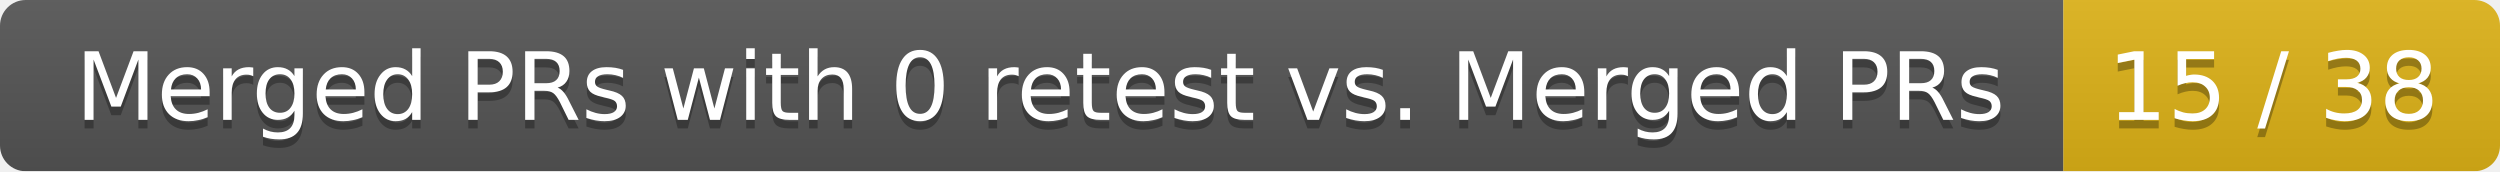
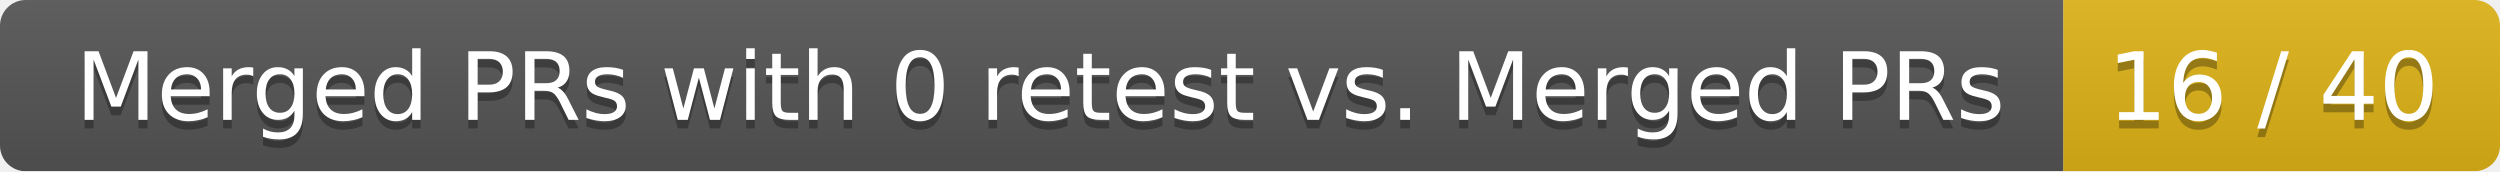
<svg xmlns="http://www.w3.org/2000/svg" width="292" height="20">
  <linearGradient id="smooth" x2="0" y2="100%">
    <stop offset="0" stop-color="#bbb" stop-opacity=".1" />
    <stop offset="1" stop-opacity=".1" />
  </linearGradient>
  <mask id="round">
    <rect width="292" height="20" rx="3" fill="#fff" />
  </mask>
  <g mask="url(#round)">
    <rect width="241" height="20" fill="#555" />
    <rect x="241" width="51" height="20" fill="#dfb317" />
    <rect width="292" height="20" fill="url(#smooth)" />
  </g>
  <g fill="#fff" text-anchor="middle" font-family="DejaVu Sans,Verdana,Geneva,sans-serif" font-size="11">
    <text x="121.5" y="15" fill="#010101" fill-opacity=".3">Merged PRs with 0 retest vs. Merged PRs</text>
    <text x="121.5" y="14">Merged PRs with 0 retest vs. Merged PRs</text>
-     <text x="265.5" y="15" fill="#010101" fill-opacity=".3">15 / 38</text>
-     <text x="265.5" y="14">15 / 38</text>
+     <text x="265.5" y="15" fill="#010101" fill-opacity=".3">16 / 40</text>
+     <text x="265.5" y="14">16 / 40</text>
  </g>
</svg>
